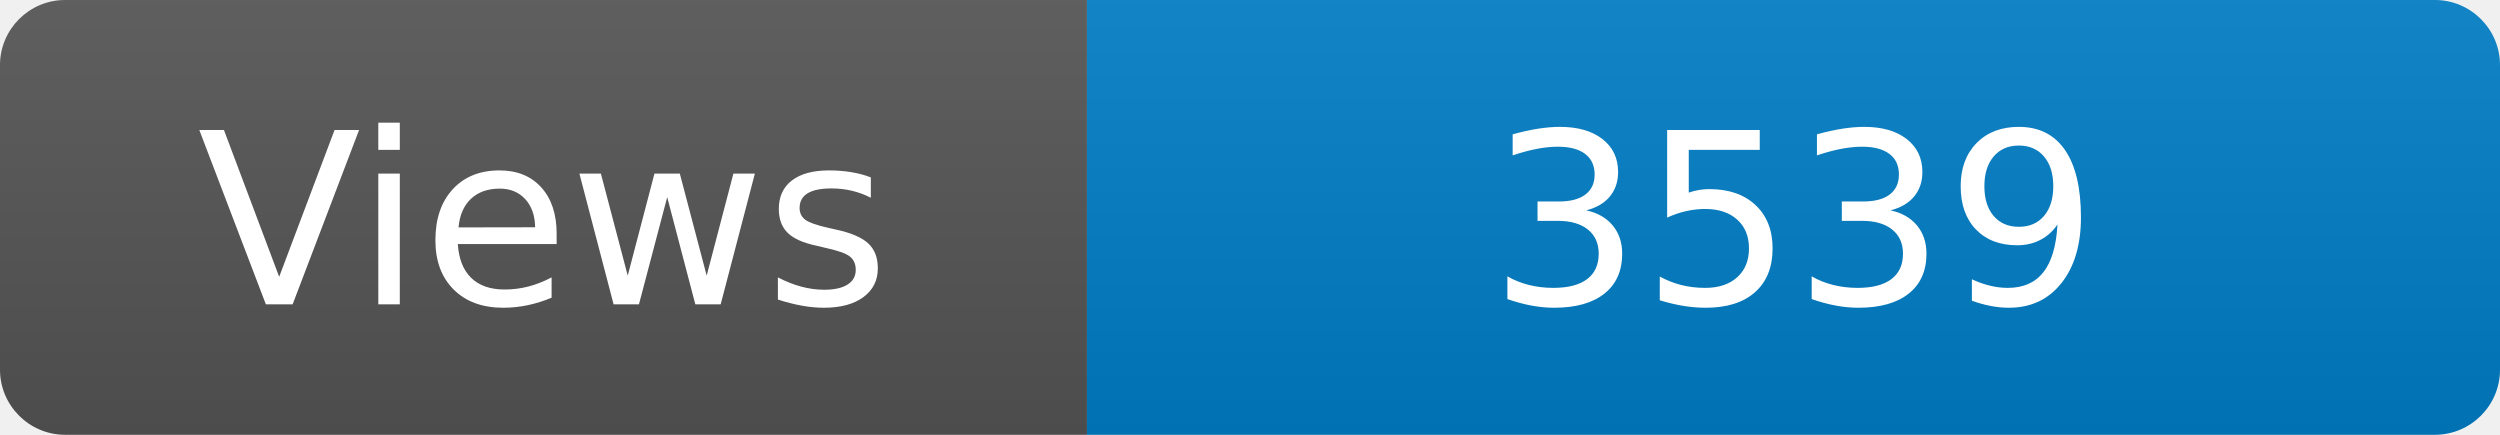
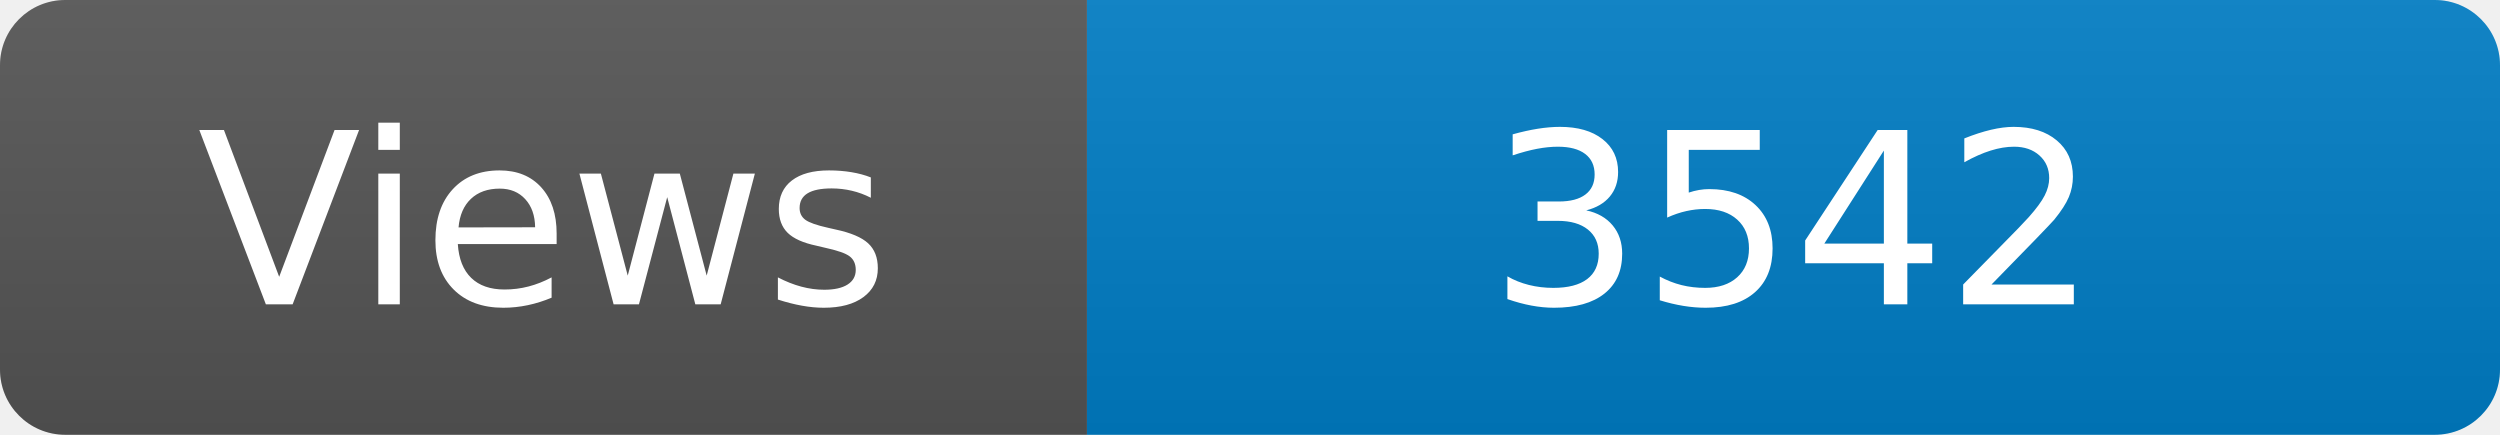
<svg xmlns="http://www.w3.org/2000/svg" width="115" height="20" role="img" aria-label="Maintained?: yes">
  <linearGradient id="s" x2="0" y2="100%">
    <stop offset="0" stop-color="#bbb" stop-opacity=".1" />
    <stop offset="1" stop-opacity=".1" />
  </linearGradient>
  <clipPath id="r">
    <rect width="115" height="20" rx="3" fill="#fff" />
  </clipPath>
  <g clip-path="url(#r)">
    <rect width="50" height="20" fill="#555" />
    <rect x="50" width="160" height="20" fill="#007ec6" />
    <rect width="115" height="20" fill="url(#s)" />
  </g>
  <g fill="#fff" text-anchor="middle" font-family="Verdana,Geneva,DejaVu Sans,sans-serif" font-size="110">
    <text x="250" y="140" transform="scale(.1)" fill="#fff">Views</text>
-     <text x="825" y="140" transform="scale(.1)" fill="#fff">3539</text>
+     <text x="825" y="140" transform="scale(.1)" fill="#fff">3542</text>
  </g>
</svg>
